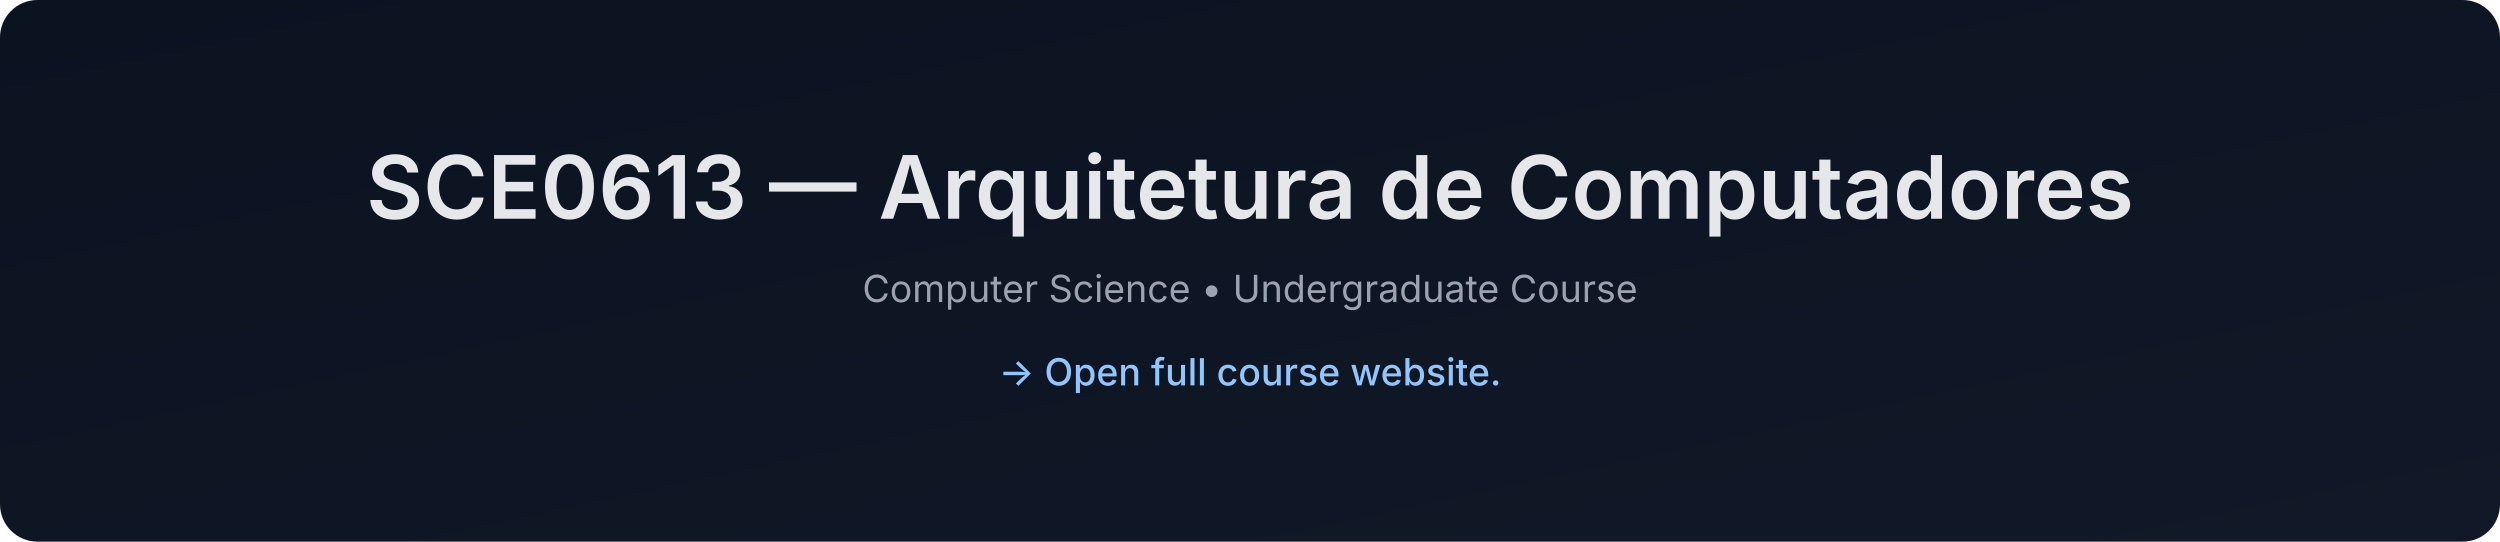
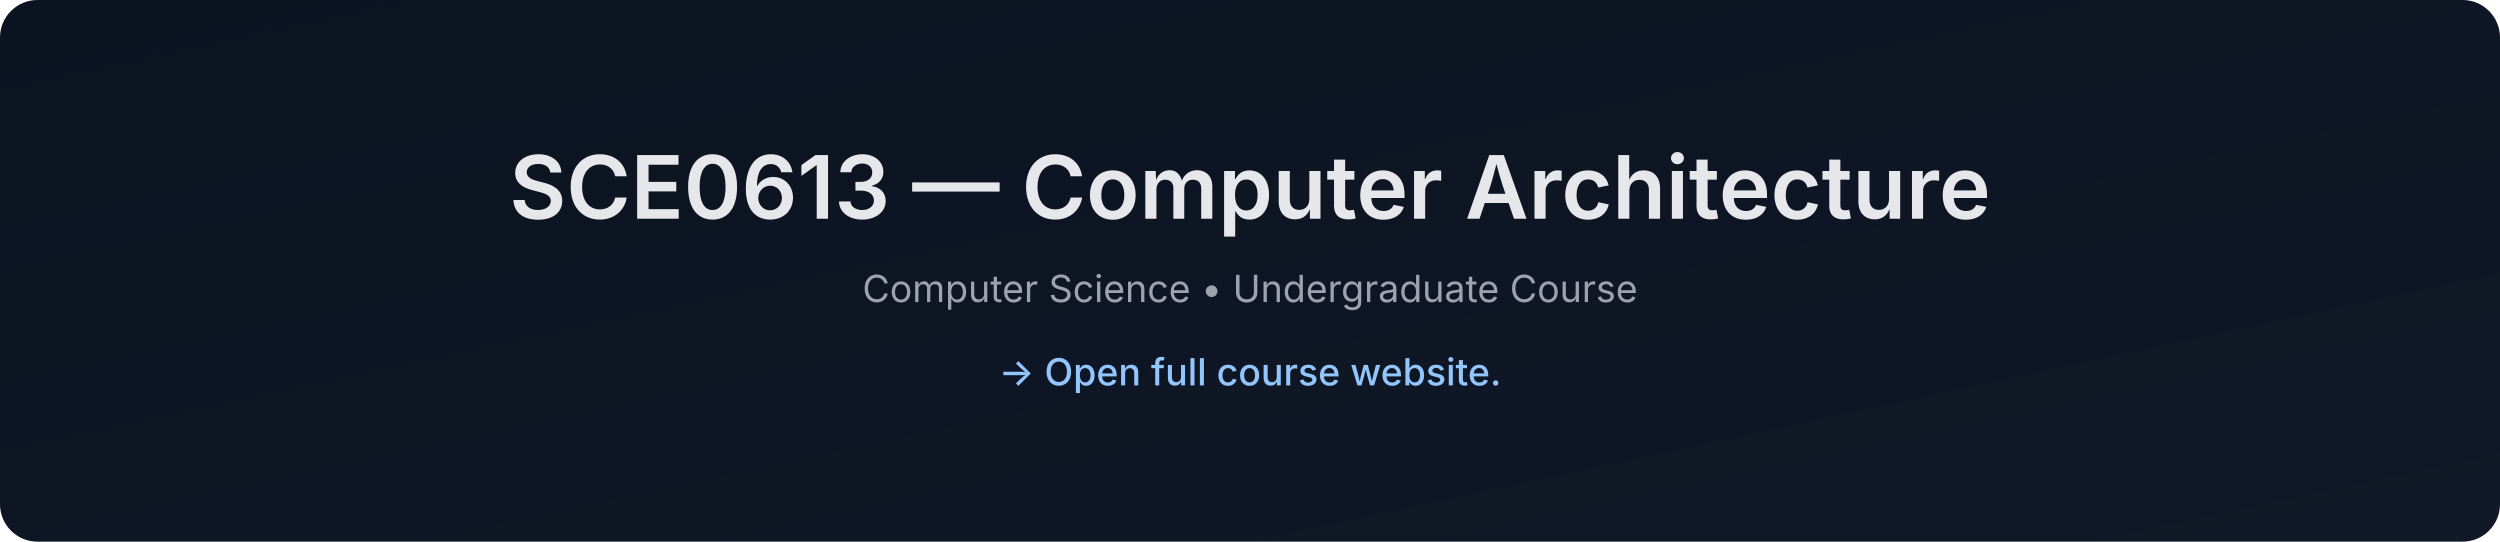
- <svg xmlns="http://www.w3.org/2000/svg" data-build="2026-01-08T01:40:15.380732Z" width="1200" height="260" viewBox="0 0 1200 260">
+ <svg xmlns="http://www.w3.org/2000/svg" data-build="2026-02-03T01:40:17.302808Z" width="1200" height="260" viewBox="0 0 1200 260">
  <defs>
    <linearGradient id="g" x1="0" x2="1" y1="0" y2="1">
      <stop offset="0%" stop-color="#0b1220" />
      <stop offset="100%" stop-color="#111827" />
    </linearGradient>
  </defs>
  <rect width="1200" height="260" rx="18" fill="url(#g)" />
  <text x="50%" y="105" text-anchor="middle" font-size="42" fill="#e5e7eb" font-family="Inter, Arial, sans-serif" font-weight="600">
-     SCE0613 — Arquitetura de Computadores
+     SCE0613 — Computer Architecture
  </text>
  <text x="50%" y="145" text-anchor="middle" font-size="18" fill="#9ca3af" font-family="Inter, Arial, sans-serif">
    Computer Science • Undergraduate Course
  </text>
  <text x="50%" y="185" text-anchor="middle" font-size="18" fill="#93c5fd" font-family="Inter, Arial, sans-serif" font-weight="500">
    → Open full course website.
  </text>
</svg>
